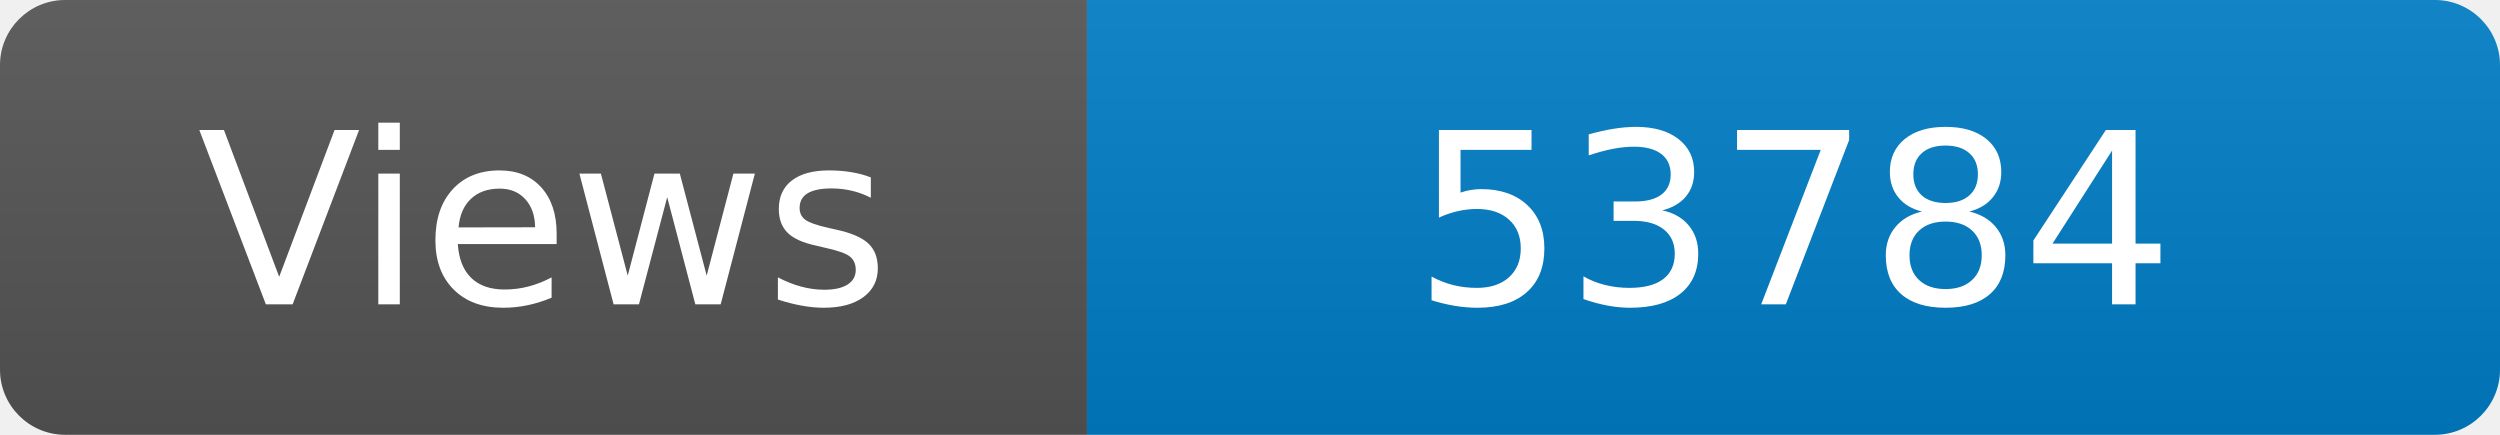
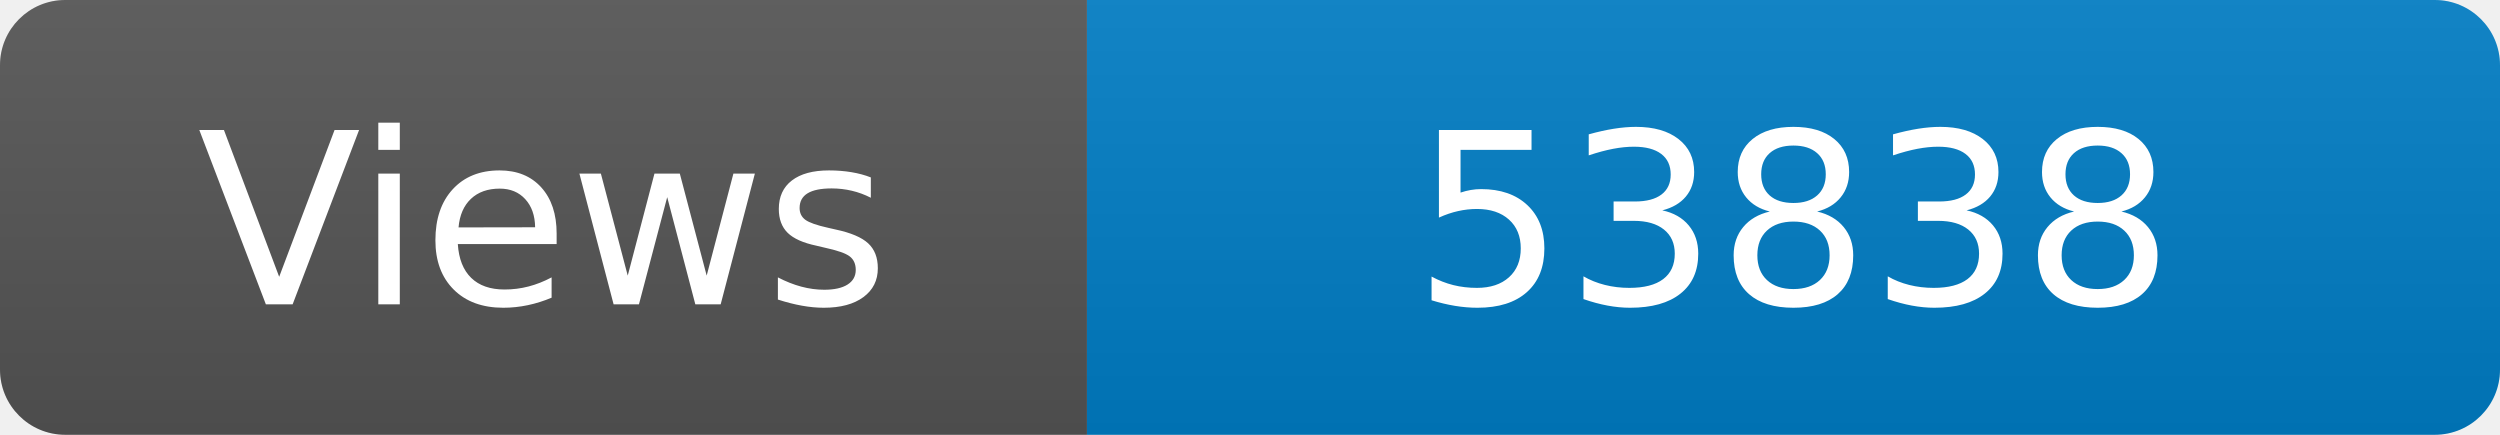
<svg xmlns="http://www.w3.org/2000/svg" width="115" height="20" role="img" aria-label="Maintained?: yes">
  <linearGradient id="s" x2="0" y2="100%">
    <stop offset="0" stop-color="#bbb" stop-opacity=".1" />
    <stop offset="1" stop-opacity=".1" />
  </linearGradient>
  <clipPath id="r">
    <rect width="115" height="20" rx="3" fill="#fff" />
  </clipPath>
  <g clip-path="url(#r)">
    <rect width="50" height="20" fill="#555" />
    <rect x="50" width="160" height="20" fill="#007ec6" />
    <rect width="115" height="20" fill="url(#s)" />
  </g>
  <g fill="#fff" text-anchor="middle" font-family="Verdana,Geneva,DejaVu Sans,sans-serif" font-size="110">
    <text x="250" y="140" transform="scale(.1)" fill="#fff">Views</text>
-     <text x="825" y="140" transform="scale(.1)" fill="#fff">53784</text>
+     <text x="825" y="140" transform="scale(.1)" fill="#fff">53838</text>
  </g>
</svg>
